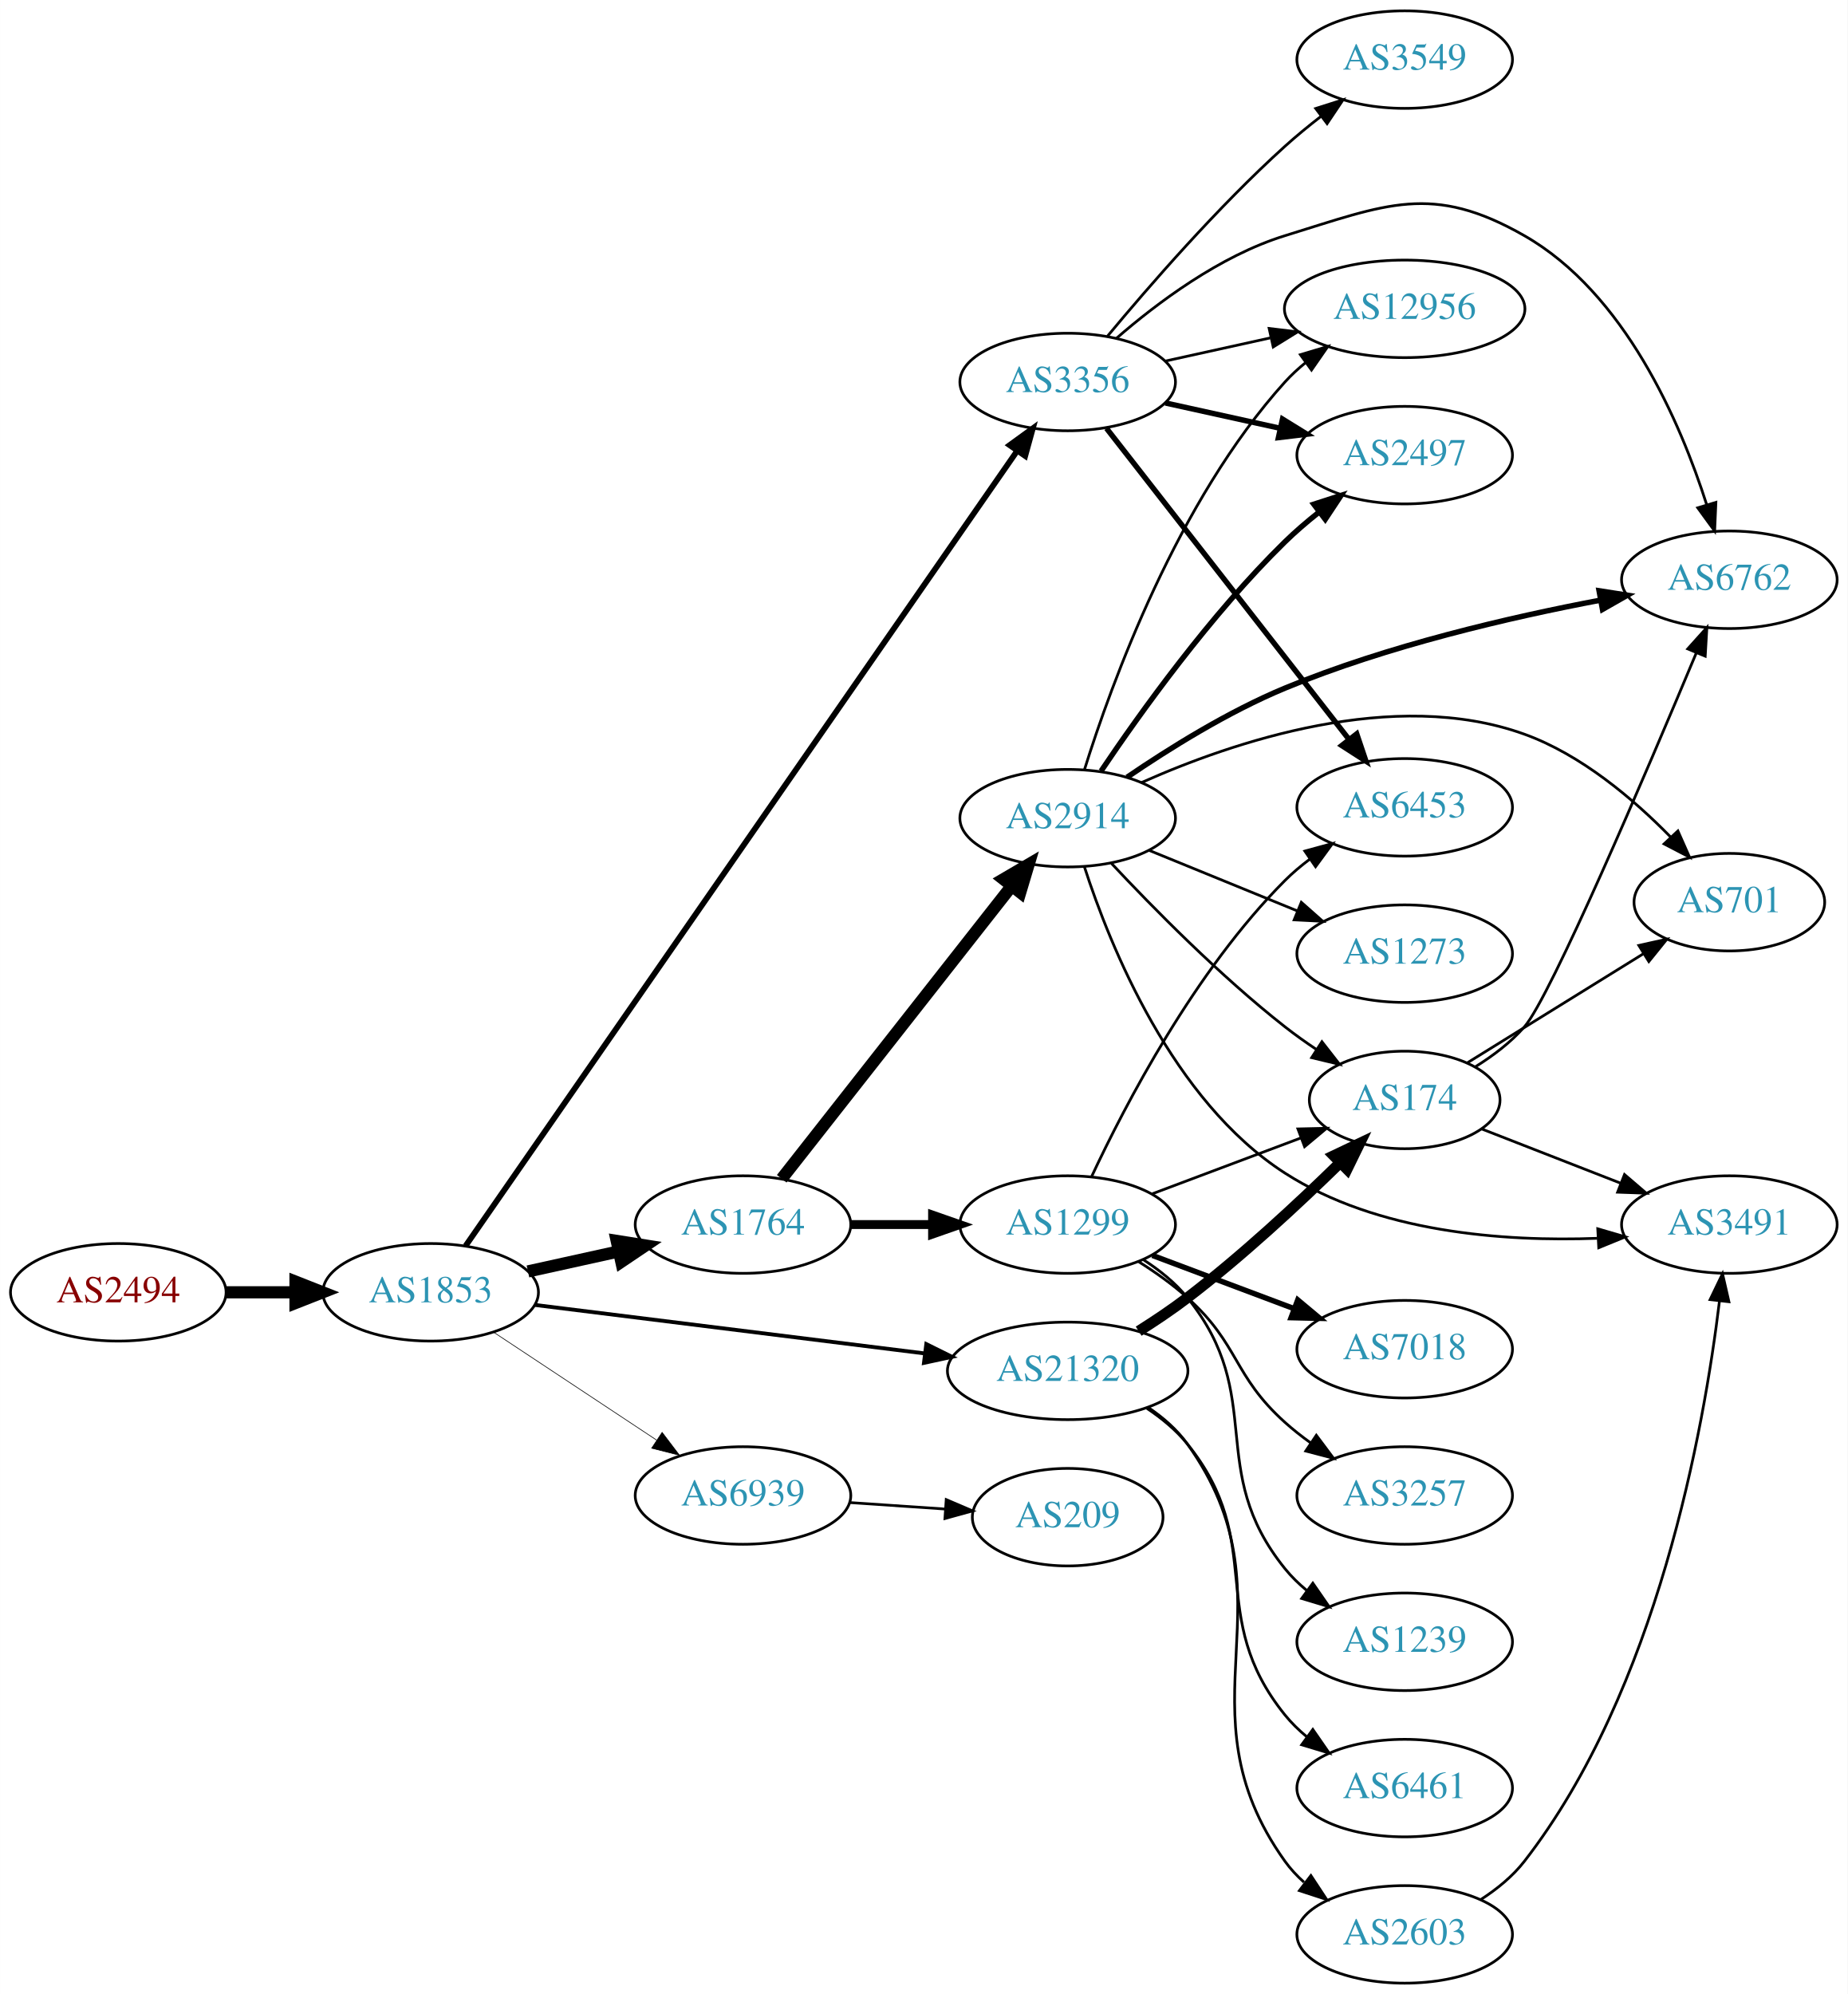
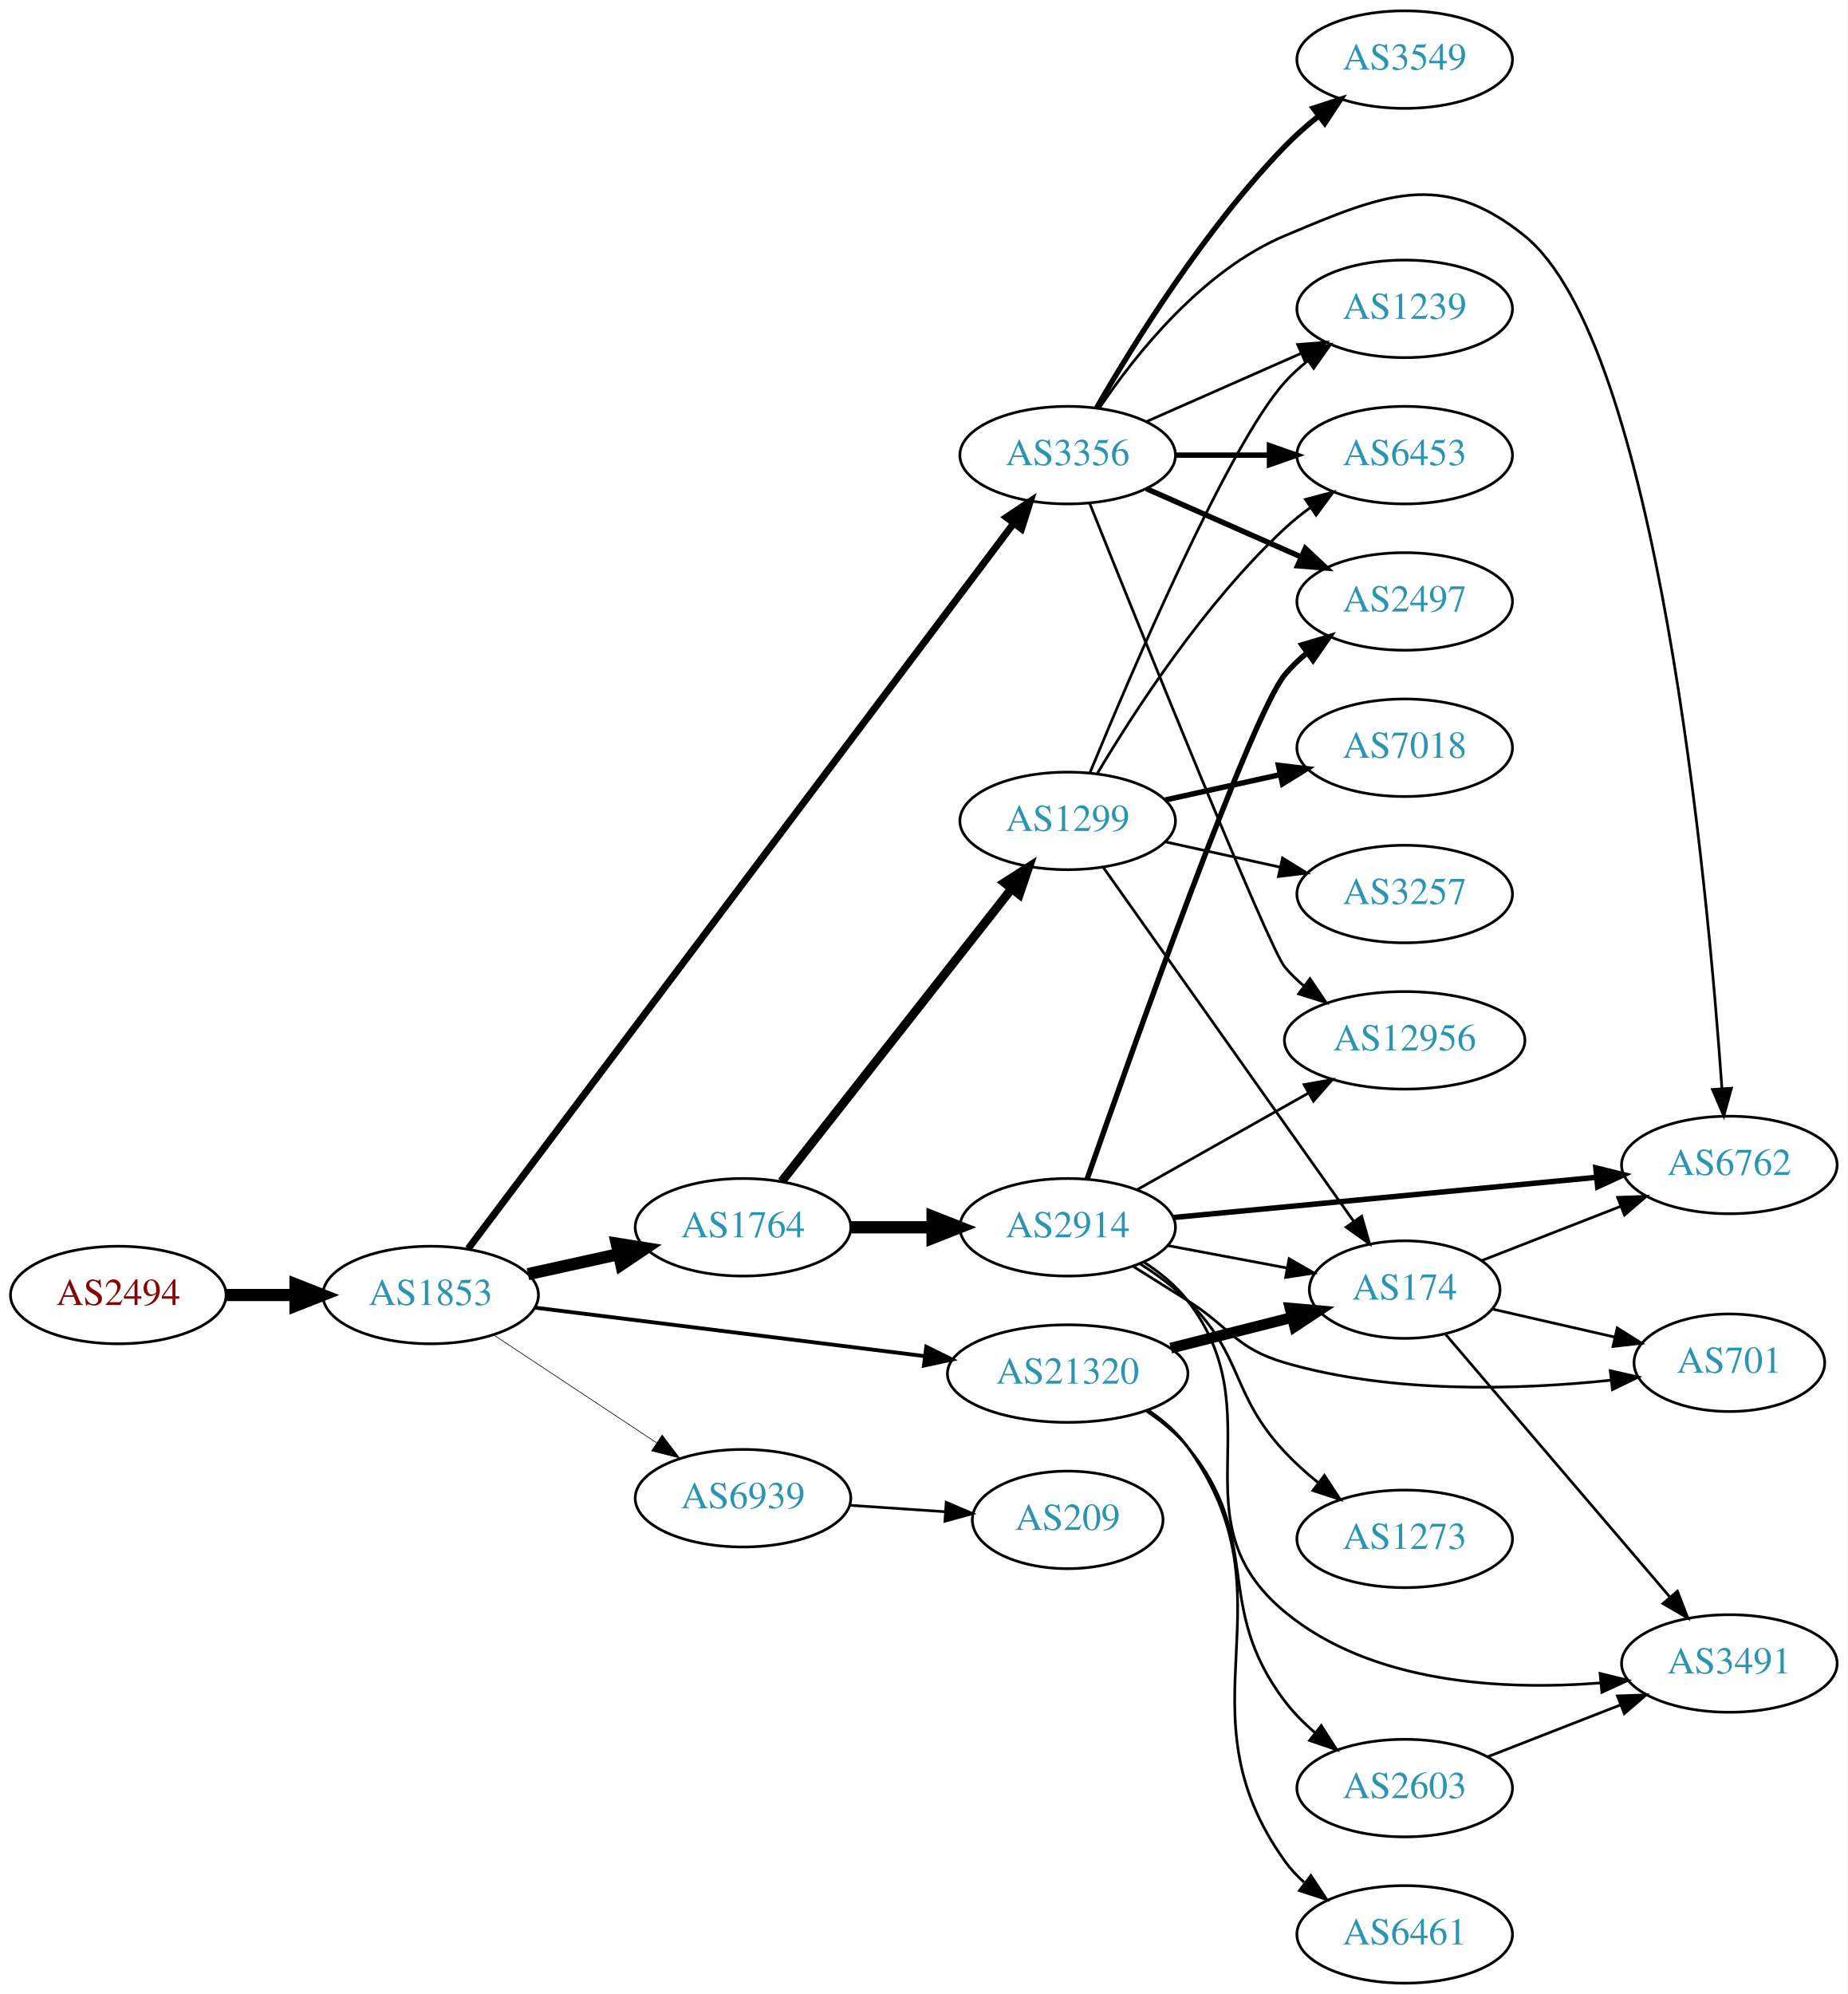
<svg xmlns="http://www.w3.org/2000/svg" xmlns:xlink="http://www.w3.org/1999/xlink" width="682pt" height="736pt" viewBox="0.00 0.00 681.96 736.00">
  <g id="graph0" class="graph" transform="scale(1 1) rotate(0) translate(4 732)">
    <polygon fill="white" stroke="none" points="-4,4 -4,-732 677.956,-732 677.956,4 -4,4" />
    <g id="node1" class="node">
      <g id="a_node1">
        <a xlink:href="/asn/2494" xlink:title="AS2494 ~ MUWNET Autonomous System [AT]">
-           <ellipse fill="#ffffff" stroke="black" cx="39.647" cy="-255" rx="39.794" ry="18" />
-           <text text-anchor="middle" x="39.647" y="-251.3" font-family="Times,serif" font-size="14.00" fill="#880000">AS2494</text>
+           <ellipse fill="#ffffff" stroke="black" cx="39.647" cy="-254" rx="39.794" ry="18" />
+           <text text-anchor="middle" x="39.647" y="-250.3" font-family="Times,serif" font-size="14.00" fill="#880000">AS2494</text>
        </a>
      </g>
    </g>
    <g id="node2" class="node">
      <g id="a_node2">
        <a xlink:href="/asn/1853" xlink:title="AS1853 ~ ACOnet Backbone [AT]">
-           <ellipse fill="#ffffff" stroke="black" cx="154.939" cy="-255" rx="39.794" ry="18" />
-           <text text-anchor="middle" x="154.939" y="-251.3" font-family="Times,serif" font-size="14.00" fill="#2c94b3">AS1853</text>
+           <ellipse fill="#ffffff" stroke="black" cx="154.939" cy="-254" rx="39.794" ry="18" />
+           <text text-anchor="middle" x="154.939" y="-250.3" font-family="Times,serif" font-size="14.00" fill="#2c94b3">AS1853</text>
        </a>
      </g>
    </g>
    <g id="edge1" class="edge">
-       <path fill="none" stroke="black" stroke-width="4.5" d="M79.319,-255C87.522,-255 96.286,-255 104.818,-255" />
-       <polygon fill="black" stroke="black" stroke-width="4.5" points="105.057,-258.938 115.057,-255 105.057,-251.063 105.057,-258.938" />
+       <path fill="none" stroke="black" stroke-width="4.5" d="M79.319,-254C87.522,-254 96.286,-254 104.818,-254" />
+       <polygon fill="black" stroke="black" stroke-width="4.5" points="105.057,-257.938 115.057,-254 105.057,-250.063 105.057,-257.938" />
    </g>
    <g id="node3" class="node">
      <g id="a_node3">
        <a xlink:href="/asn/1764" xlink:title="AS1764 ~ NEXTLAYER-AS [AT]">
-           <ellipse fill="#ffffff" stroke="black" cx="270.232" cy="-280" rx="39.794" ry="18" />
-           <text text-anchor="middle" x="270.232" y="-276.3" font-family="Times,serif" font-size="14.00" fill="#2c94b3">AS1764</text>
+           <ellipse fill="#ffffff" stroke="black" cx="270.232" cy="-279" rx="39.794" ry="18" />
+           <text text-anchor="middle" x="270.232" y="-275.3" font-family="Times,serif" font-size="14.00" fill="#2c94b3">AS1764</text>
        </a>
      </g>
    </g>
    <g id="edge2" class="edge">
-       <path fill="none" stroke="black" stroke-width="4.5" d="M190.856,-262.705C201.408,-265.033 213.147,-267.624 224.26,-270.076" />
-       <polygon fill="black" stroke="black" stroke-width="4.5" points="223.623,-273.968 234.237,-272.278 225.32,-266.278 223.623,-273.968" />
+       <path fill="none" stroke="black" stroke-width="4.5" d="M190.856,-261.705C201.408,-264.033 213.147,-266.624 224.26,-269.076" />
+       <polygon fill="black" stroke="black" stroke-width="4.5" points="223.623,-272.968 234.237,-271.278 225.32,-265.278 223.623,-272.968" />
    </g>
    <g id="node4" class="node">
      <g id="a_node4">
        <a xlink:href="/asn/3356" xlink:title="AS3356 ~ Level 3 Parent, LLC [US]">
-           <ellipse fill="#ffffff" stroke="black" cx="390.075" cy="-591" rx="39.794" ry="18" />
-           <text text-anchor="middle" x="390.075" y="-587.3" font-family="Times,serif" font-size="14.00" fill="#2c94b3">AS3356</text>
+           <ellipse fill="#ffffff" stroke="black" cx="390.075" cy="-564" rx="39.794" ry="18" />
+           <text text-anchor="middle" x="390.075" y="-560.3" font-family="Times,serif" font-size="14.00" fill="#2c94b3">AS3356</text>
        </a>
      </g>
    </g>
    <g id="edge3" class="edge">
-       <path fill="none" stroke="black" stroke-width="2.132" d="M167.821,-272.124C206.017,-327.173 325.811,-499.822 371.307,-565.392" />
-       <polygon fill="black" stroke="black" stroke-width="2.132" points="368.641,-567.69 377.217,-573.91 374.392,-563.699 368.641,-567.69" />
+       <path fill="none" stroke="black" stroke-width="2.605" d="M168.806,-271.109C207.656,-322.767 323.92,-477.364 369.98,-538.609" />
+       <polygon fill="black" stroke="black" stroke-width="2.605" points="367.441,-541.056 376.248,-546.944 373.035,-536.849 367.441,-541.056" />
    </g>
    <g id="node5" class="node">
      <g id="a_node5">
        <a xlink:href="/asn/21320" xlink:title="AS21320 ~ GEANT Vereniging [EU]">
-           <ellipse fill="#ffffff" stroke="black" cx="390.075" cy="-226" rx="44.393" ry="18" />
-           <text text-anchor="middle" x="390.075" y="-222.3" font-family="Times,serif" font-size="14.00" fill="#2c94b3">AS21320</text>
+           <ellipse fill="#ffffff" stroke="black" cx="390.075" cy="-225" rx="44.393" ry="18" />
+           <text text-anchor="middle" x="390.075" y="-221.3" font-family="Times,serif" font-size="14.00" fill="#2c94b3">AS21320</text>
        </a>
      </g>
    </g>
    <g id="edge4" class="edge">
-       <path fill="none" stroke="black" stroke-width="1.421" d="M193.397,-250.341C232.363,-245.494 293.659,-237.869 337.257,-232.446" />
-       <polygon fill="black" stroke="black" stroke-width="1.421" points="337.889,-235.894 347.38,-231.186 337.025,-228.948 337.889,-235.894" />
+       <path fill="none" stroke="black" stroke-width="1.421" d="M193.397,-249.341C232.363,-244.494 293.659,-236.869 337.257,-231.446" />
+       <polygon fill="black" stroke="black" stroke-width="1.421" points="337.889,-234.894 347.38,-230.186 337.025,-227.948 337.889,-234.894" />
    </g>
    <g id="node6" class="node">
      <g id="a_node6">
        <a xlink:href="/asn/6939" xlink:title="AS6939 ~ Hurricane Electric LLC [US]">
-           <ellipse fill="#ffffff" stroke="black" cx="270.232" cy="-180" rx="39.794" ry="18" />
-           <text text-anchor="middle" x="270.232" y="-176.3" font-family="Times,serif" font-size="14.00" fill="#2c94b3">AS6939</text>
+           <ellipse fill="#ffffff" stroke="black" cx="270.232" cy="-179" rx="39.794" ry="18" />
+           <text text-anchor="middle" x="270.232" y="-175.3" font-family="Times,serif" font-size="14.00" fill="#2c94b3">AS6939</text>
        </a>
      </g>
    </g>
    <g id="edge5" class="edge">
-       <path fill="none" stroke="black" stroke-width="0.237" d="M178.052,-240.361C195.252,-228.975 219.32,-213.042 238.41,-200.405" />
-       <polygon fill="black" stroke="black" stroke-width="0.237" points="240.382,-203.297 246.788,-194.858 236.518,-197.46 240.382,-203.297" />
+       <path fill="none" stroke="black" stroke-width="0.237" d="M178.052,-239.361C195.252,-227.975 219.32,-212.042 238.41,-199.405" />
+       <polygon fill="black" stroke="black" stroke-width="0.237" points="240.382,-202.297 246.788,-193.858 236.518,-196.46 240.382,-202.297" />
    </g>
    <g id="node7" class="node">
      <g id="a_node7">
-         <a xlink:href="/asn/1299" xlink:title="AS1299 ~ Telia Carrier [EU]">
-           <ellipse fill="#ffffff" stroke="black" cx="390.075" cy="-280" rx="39.794" ry="18" />
-           <text text-anchor="middle" x="390.075" y="-276.3" font-family="Times,serif" font-size="14.00" fill="#2c94b3">AS1299</text>
+         <a xlink:href="/asn/2914" xlink:title="AS2914 ~ NTT America, Inc. [US]">
+           <ellipse fill="#ffffff" stroke="black" cx="390.075" cy="-279" rx="39.794" ry="18" />
+           <text text-anchor="middle" x="390.075" y="-275.3" font-family="Times,serif" font-size="14.00" fill="#2c94b3">AS2914</text>
        </a>
      </g>
    </g>
    <g id="edge6" class="edge">
-       <path fill="none" stroke="black" stroke-width="3.273" d="M310.145,-280C319.698,-280 330.048,-280 340.011,-280" />
-       <polygon fill="black" stroke="black" stroke-width="3.273" points="340.203,-283.5 350.203,-280 340.203,-276.5 340.203,-283.5" />
+       <path fill="none" stroke="black" stroke-width="4.5" d="M310.145,-279C319.698,-279 330.048,-279 340.011,-279" />
+       <polygon fill="black" stroke="black" stroke-width="4.5" points="340.203,-282.938 350.203,-279 340.203,-275.063 340.203,-282.938" />
    </g>
    <g id="node8" class="node">
      <g id="a_node8">
-         <a xlink:href="/asn/2914" xlink:title="AS2914 ~ NTT America, Inc. [US]">
-           <ellipse fill="#ffffff" stroke="black" cx="390.075" cy="-430" rx="39.794" ry="18" />
-           <text text-anchor="middle" x="390.075" y="-426.3" font-family="Times,serif" font-size="14.00" fill="#2c94b3">AS2914</text>
+         <a xlink:href="/asn/1299" xlink:title="AS1299 ~ Telia Carrier [EU]">
+           <ellipse fill="#ffffff" stroke="black" cx="390.075" cy="-429" rx="39.794" ry="18" />
+           <text text-anchor="middle" x="390.075" y="-425.3" font-family="Times,serif" font-size="14.00" fill="#2c94b3">AS1299</text>
        </a>
      </g>
    </g>
    <g id="edge7" class="edge">
-       <path fill="none" stroke="black" stroke-width="4.5" d="M284.521,-296.915C305.209,-323.248 345.234,-374.196 369.314,-404.847" />
-       <polygon fill="black" stroke="black" stroke-width="4.5" points="366.38,-407.485 375.654,-412.916 372.572,-402.62 366.38,-407.485" />
-     </g>
-     <g id="node13" class="node">
-       <g id="a_node13">
-         <a xlink:href="/asn/6453" xlink:title="AS6453 ~ TATA COMMUNICATIONS (AMERICA) INC [US]">
-           <ellipse fill="#ffffff" stroke="black" cx="514.467" cy="-434" rx="39.794" ry="18" />
-           <text text-anchor="middle" x="514.467" y="-430.3" font-family="Times,serif" font-size="14.00" fill="#2c94b3">AS6453</text>
-         </a>
-       </g>
-     </g>
-     <g id="edge21" class="edge">
-       <path fill="none" stroke="black" stroke-width="2" d="M404.406,-573.899C426.018,-546.176 468.805,-491.291 493.882,-459.123" />
-       <polygon fill="black" stroke="black" stroke-width="2" points="496.765,-461.118 500.152,-451.08 491.244,-456.814 496.765,-461.118" />
-     </g>
-     <g id="node15" class="node">
-       <g id="a_node15">
-         <a xlink:href="/asn/2497" xlink:title="AS2497 ~ Internet Initiative Japan Inc. [JP]">
-           <ellipse fill="#ffffff" stroke="black" cx="514.467" cy="-564" rx="39.794" ry="18" />
-           <text text-anchor="middle" x="514.467" y="-560.3" font-family="Times,serif" font-size="14.00" fill="#2c94b3">AS2497</text>
-         </a>
-       </g>
-     </g>
-     <g id="edge24" class="edge">
-       <path fill="none" stroke="black" stroke-width="2" d="M426.148,-583.263C439.335,-580.354 454.515,-577.005 468.48,-573.924" />
-       <polygon fill="black" stroke="black" stroke-width="2" points="469.378,-577.31 478.389,-571.738 467.87,-570.475 469.378,-577.31" />
-     </g>
-     <g id="node17" class="node">
-       <g id="a_node17">
-         <a xlink:href="/asn/6762" xlink:title="AS6762 ~ TELECOM ITALIA SPARKLE S.p.A. [IT]">
-           <ellipse fill="#ffffff" stroke="black" cx="634.31" cy="-518" rx="39.794" ry="18" />
-           <text text-anchor="middle" x="634.31" y="-514.3" font-family="Times,serif" font-size="14.00" fill="#2c94b3">AS6762</text>
-         </a>
-       </g>
-     </g>
-     <g id="edge23" class="edge">
-       <path fill="none" stroke="black" d="M407.997,-607.063C423.02,-620.136 446.259,-637.593 470.271,-645 507.811,-656.58 524.565,-664.51 558.663,-645 595.759,-623.775 616.232,-576.144 625.977,-545.626" />
-       <polygon fill="black" stroke="black" points="629.345,-546.579 628.88,-535.995 622.643,-544.56 629.345,-546.579" />
-     </g>
-     <g id="node18" class="node">
-       <g id="a_node18">
-         <a xlink:href="/asn/12956" xlink:title="AS12956 ~ TELXIUS [ES]">
-           <ellipse fill="#ffffff" stroke="black" cx="514.467" cy="-618" rx="44.393" ry="18" />
-           <text text-anchor="middle" x="514.467" y="-614.3" font-family="Times,serif" font-size="14.00" fill="#2c94b3">AS12956</text>
-         </a>
-       </g>
-     </g>
-     <g id="edge20" class="edge">
-       <path fill="none" stroke="black" d="M426.148,-598.737C438.187,-601.393 451.887,-604.415 464.808,-607.266" />
-       <polygon fill="black" stroke="black" points="464.437,-610.768 474.957,-609.505 465.945,-603.932 464.437,-610.768" />
-     </g>
-     <g id="node20" class="node">
-       <g id="a_node20">
+       <path fill="none" stroke="black" stroke-width="3.273" d="M284.521,-295.915C305.209,-322.248 345.234,-373.196 369.314,-403.847" />
+       <polygon fill="black" stroke="black" stroke-width="3.273" points="366.724,-406.215 375.654,-411.916 372.228,-401.891 366.724,-406.215" />
+     </g>
+     <g id="node9" class="node">
+       <g id="a_node9">
        <a xlink:href="/asn/3549" xlink:title="AS3549 ~ Level 3 Parent, LLC [US]">
          <ellipse fill="#ffffff" stroke="black" cx="514.467" cy="-710" rx="39.794" ry="18" />
          <text text-anchor="middle" x="514.467" y="-706.3" font-family="Times,serif" font-size="14.00" fill="#2c94b3">AS3549</text>
        </a>
      </g>
    </g>
+     <g id="edge8" class="edge">
+       <path fill="none" stroke="black" stroke-width="2" d="M400.791,-581.521C414.381,-605.09 440.74,-647.556 470.271,-678 473.993,-681.837 478.212,-685.559 482.52,-689.026" />
+       <polygon fill="black" stroke="black" stroke-width="2" points="480.729,-692.062 490.804,-695.34 484.973,-686.495 480.729,-692.062" />
+     </g>
+     <g id="node10" class="node">
+       <g id="a_node10">
+         <a xlink:href="/asn/12956" xlink:title="AS12956 ~ TELXIUS [ES]">
+           <ellipse fill="#ffffff" stroke="black" cx="514.467" cy="-348" rx="44.393" ry="18" />
+           <text text-anchor="middle" x="514.467" y="-344.3" font-family="Times,serif" font-size="14.00" fill="#2c94b3">AS12956</text>
+         </a>
+       </g>
+     </g>
+     <g id="edge9" class="edge">
+       <path fill="none" stroke="black" d="M398.146,-546.319C416.441,-500.682 464.324,-381.997 470.271,-375 472.39,-372.507 474.799,-370.17 477.37,-367.997" />
+       <polygon fill="black" stroke="black" points="479.518,-370.761 485.439,-361.975 475.331,-365.151 479.518,-370.761" />
+     </g>
+     <g id="node11" class="node">
+       <g id="a_node11">
+         <a xlink:href="/asn/6453" xlink:title="AS6453 ~ TATA COMMUNICATIONS (AMERICA) INC [US]">
+           <ellipse fill="#ffffff" stroke="black" cx="514.467" cy="-564" rx="39.794" ry="18" />
+           <text text-anchor="middle" x="514.467" y="-560.3" font-family="Times,serif" font-size="14.00" fill="#2c94b3">AS6453</text>
+         </a>
+       </g>
+     </g>
+     <g id="edge10" class="edge">
+       <path fill="none" stroke="black" stroke-width="2" d="M429.801,-564C440.739,-564 452.79,-564 464.256,-564" />
+       <polygon fill="black" stroke="black" stroke-width="2" points="464.573,-567.5 474.573,-564 464.573,-560.5 464.573,-567.5" />
+     </g>
+     <g id="node12" class="node">
+       <g id="a_node12">
+         <a xlink:href="/asn/6762" xlink:title="AS6762 ~ TELECOM ITALIA SPARKLE S.p.A. [IT]">
+           <ellipse fill="#ffffff" stroke="black" cx="634.31" cy="-302" rx="39.794" ry="18" />
+           <text text-anchor="middle" x="634.31" y="-298.3" font-family="Times,serif" font-size="14.00" fill="#2c94b3">AS6762</text>
+         </a>
+       </g>
+     </g>
+     <g id="edge11" class="edge">
+       <path fill="none" stroke="black" d="M401.683,-581.24C414.934,-600.937 439.636,-632.108 470.271,-645 506.481,-660.238 528.073,-669.649 558.663,-645 607.85,-605.366 626.325,-405 631.574,-330.208" />
+       <polygon fill="black" stroke="black" points="635.073,-330.331 632.254,-320.118 628.089,-329.86 635.073,-330.331" />
+     </g>
+     <g id="node13" class="node">
+       <g id="a_node13">
+         <a xlink:href="/asn/1239" xlink:title="AS1239 ~ Sprint [US]">
+           <ellipse fill="#ffffff" stroke="black" cx="514.467" cy="-618" rx="39.794" ry="18" />
+           <text text-anchor="middle" x="514.467" y="-614.3" font-family="Times,serif" font-size="14.00" fill="#2c94b3">AS1239</text>
+         </a>
+       </g>
+     </g>
+     <g id="edge12" class="edge">
+       <path fill="none" stroke="black" d="M419.154,-576.389C436.102,-583.866 457.899,-593.483 476.269,-601.588" />
+       <polygon fill="black" stroke="black" points="474.957,-604.834 485.519,-605.669 477.782,-598.43 474.957,-604.834" />
+     </g>
+     <g id="node14" class="node">
+       <g id="a_node14">
+         <a xlink:href="/asn/2497" xlink:title="AS2497 ~ Internet Initiative Japan Inc. [JP]">
+           <ellipse fill="#ffffff" stroke="black" cx="514.467" cy="-510" rx="39.794" ry="18" />
+           <text text-anchor="middle" x="514.467" y="-506.3" font-family="Times,serif" font-size="14.00" fill="#2c94b3">AS2497</text>
+         </a>
+       </g>
+     </g>
+     <g id="edge13" class="edge">
+       <path fill="none" stroke="black" stroke-width="2" d="M419.154,-551.611C436.102,-544.134 457.899,-534.517 476.269,-526.412" />
+       <polygon fill="black" stroke="black" stroke-width="2" points="477.782,-529.57 485.519,-522.331 474.957,-523.166 477.782,-529.57" />
+     </g>
+     <g id="node17" class="node">
+       <g id="a_node17">
+         <a xlink:href="/asn/174" xlink:title="AS174 ~ Cogent Communications [US]">
+           <ellipse fill="#ffffff" stroke="black" cx="514.467" cy="-256" rx="35.194" ry="18" />
+           <text text-anchor="middle" x="514.467" y="-252.3" font-family="Times,serif" font-size="14.00" fill="#2c94b3">AS174</text>
+         </a>
+       </g>
+     </g>
+     <g id="edge23" class="edge">
+       <path fill="none" stroke="black" stroke-width="4" d="M428.129,-234.385C442.306,-237.976 458.542,-242.088 473.02,-245.755" />
+       <polygon fill="black" stroke="black" stroke-width="4" points="472.162,-249.149 482.716,-248.211 473.881,-242.363 472.162,-249.149" />
+     </g>
+     <g id="node19" class="node">
+       <g id="a_node19">
+         <a xlink:href="/asn/6461" xlink:title="AS6461 ~ Zayo Bandwidth [US]">
+           <ellipse fill="#ffffff" stroke="black" cx="514.467" cy="-18" rx="39.794" ry="18" />
+           <text text-anchor="middle" x="514.467" y="-14.3" font-family="Times,serif" font-size="14.00" fill="#2c94b3">AS6461</text>
+         </a>
+       </g>
+     </g>
+     <g id="edge21" class="edge">
+       <path fill="none" stroke="black" d="M419.751,-211.531C425.243,-207.821 430.46,-203.32 434.271,-198 474.953,-141.211 429.589,-101.789 470.271,-45 472.28,-42.196 474.679,-39.62 477.303,-37.267" />
+       <polygon fill="black" stroke="black" points="479.856,-39.722 485.684,-30.875 475.61,-34.156 479.856,-39.722" />
+     </g>
+     <g id="node20" class="node">
+       <g id="a_node20">
+         <a xlink:href="/asn/2603" xlink:title="AS2603 ~ NORDUnet [NO]">
+           <ellipse fill="#ffffff" stroke="black" cx="514.467" cy="-72" rx="39.794" ry="18" />
+           <text text-anchor="middle" x="514.467" y="-68.3" font-family="Times,serif" font-size="14.00" fill="#2c94b3">AS2603</text>
+         </a>
+       </g>
+     </g>
    <g id="edge22" class="edge">
-       <path fill="none" stroke="black" d="M404.78,-607.93C419.908,-626.151 445.421,-655.538 470.271,-678 474.425,-681.755 479.005,-685.508 483.583,-689.053" />
-       <polygon fill="black" stroke="black" points="481.629,-691.962 491.728,-695.166 485.831,-686.364 481.629,-691.962" />
-     </g>
-     <g id="node9" class="node">
-       <g id="a_node9">
-         <a xlink:href="/asn/174" xlink:title="AS174 ~ Cogent Communications [US]">
-           <ellipse fill="#ffffff" stroke="black" cx="514.467" cy="-326" rx="35.194" ry="18" />
-           <text text-anchor="middle" x="514.467" y="-322.3" font-family="Times,serif" font-size="14.00" fill="#2c94b3">AS174</text>
-         </a>
-       </g>
-     </g>
-     <g id="edge27" class="edge">
-       <path fill="none" stroke="black" stroke-width="4" d="M416.276,-240.653C422.318,-244.463 428.646,-248.709 434.271,-253 454.274,-268.26 475.127,-287.644 490.412,-302.602" />
-       <polygon fill="black" stroke="black" stroke-width="4" points="488.293,-305.429 497.863,-309.975 493.216,-300.453 488.293,-305.429" />
-     </g>
-     <g id="node21" class="node">
-       <g id="a_node21">
-         <a xlink:href="/asn/6461" xlink:title="AS6461 ~ Zayo Bandwidth [US]">
-           <ellipse fill="#ffffff" stroke="black" cx="514.467" cy="-72" rx="39.794" ry="18" />
-           <text text-anchor="middle" x="514.467" y="-68.3" font-family="Times,serif" font-size="14.00" fill="#2c94b3">AS6461</text>
-         </a>
-       </g>
-     </g>
-     <g id="edge25" class="edge">
-       <path fill="none" stroke="black" d="M419.299,-212.187C424.819,-208.498 430.162,-204.093 434.271,-199 463.931,-162.236 440.611,-135.764 470.271,-99 472.631,-96.075 475.398,-93.377 478.372,-90.911" />
-       <polygon fill="black" stroke="black" points="480.563,-93.644 486.589,-84.93 476.444,-87.985 480.563,-93.644" />
-     </g>
-     <g id="node22" class="node">
-       <g id="a_node22">
-         <a xlink:href="/asn/2603" xlink:title="AS2603 ~ NORDUnet [NO]">
-           <ellipse fill="#ffffff" stroke="black" cx="514.467" cy="-18" rx="39.794" ry="18" />
-           <text text-anchor="middle" x="514.467" y="-14.3" font-family="Times,serif" font-size="14.00" fill="#2c94b3">AS2603</text>
-         </a>
-       </g>
-     </g>
-     <g id="edge26" class="edge">
-       <path fill="none" stroke="black" d="M419.757,-212.535C425.248,-208.825 430.464,-204.323 434.271,-199 475.163,-141.829 429.379,-102.171 470.271,-45 472.278,-42.195 474.675,-39.617 477.298,-37.264" />
-       <polygon fill="black" stroke="black" points="479.851,-39.719 485.678,-30.87 475.605,-34.154 479.851,-39.719" />
+       <path fill="none" stroke="black" d="M419.221,-211.124C424.746,-207.439 430.111,-203.052 434.271,-198 462.712,-163.467 443.216,-139.628 470.271,-104 473.435,-99.833 477.285,-95.956 481.369,-92.443" />
+       <polygon fill="black" stroke="black" points="483.681,-95.078 489.391,-86.153 479.362,-89.569 483.681,-95.078" />
    </g>
    <g id="node23" class="node">
      <g id="a_node23">
        <a xlink:href="/asn/209" xlink:title="AS209 ~ CenturyLink Communications, LLC [US]">
-           <ellipse fill="#ffffff" stroke="black" cx="390.075" cy="-172" rx="35.194" ry="18" />
-           <text text-anchor="middle" x="390.075" y="-168.3" font-family="Times,serif" font-size="14.00" fill="#2c94b3">AS209</text>
-         </a>
-       </g>
-     </g>
-     <g id="edge32" class="edge">
-       <path fill="none" stroke="black" d="M309.493,-177.403C320.824,-176.633 333.323,-175.785 344.991,-174.993" />
-       <polygon fill="black" stroke="black" points="345.241,-178.484 354.981,-174.315 344.767,-171.5 345.241,-178.484" />
-     </g>
-     <g id="edge8" class="edge">
-       <path fill="none" stroke="black" d="M421.329,-291.371C437.934,-297.611 458.662,-305.402 476.251,-312.013" />
-       <polygon fill="black" stroke="black" points="475.062,-315.305 485.654,-315.547 477.524,-308.752 475.062,-315.305" />
-     </g>
-     <g id="node10" class="node">
-       <g id="a_node10">
-         <a xlink:href="/asn/1239" xlink:title="AS1239 ~ Sprint [US]">
-           <ellipse fill="#ffffff" stroke="black" cx="514.467" cy="-126" rx="39.794" ry="18" />
-           <text text-anchor="middle" x="514.467" y="-122.3" font-family="Times,serif" font-size="14.00" fill="#2c94b3">AS1239</text>
-         </a>
-       </g>
-     </g>
-     <g id="edge9" class="edge">
-       <path fill="none" stroke="black" d="M417.953,-267.07C423.944,-263.208 429.829,-258.506 434.271,-253 463.931,-216.236 440.611,-189.764 470.271,-153 472.631,-150.075 475.398,-147.377 478.372,-144.911" />
-       <polygon fill="black" stroke="black" points="480.563,-147.644 486.589,-138.93 476.444,-141.985 480.563,-147.644" />
-     </g>
-     <g id="node11" class="node">
-       <g id="a_node11">
-         <a xlink:href="/asn/3257" xlink:title="AS3257 ~ GTT [DE]">
-           <ellipse fill="#ffffff" stroke="black" cx="514.467" cy="-180" rx="39.794" ry="18" />
-           <text text-anchor="middle" x="514.467" y="-176.3" font-family="Times,serif" font-size="14.00" fill="#2c94b3">AS3257</text>
-         </a>
-       </g>
-     </g>
-     <g id="edge10" class="edge">
-       <path fill="none" stroke="black" d="M416.343,-266.259C422.511,-262.364 428.88,-257.851 434.271,-253 453.57,-235.635 450.972,-224.365 470.271,-207 473.219,-204.347 476.46,-201.795 479.8,-199.391" />
-       <polygon fill="black" stroke="black" points="481.855,-202.227 488.199,-193.741 477.948,-196.418 481.855,-202.227" />
-     </g>
-     <g id="node12" class="node">
-       <g id="a_node12">
-         <a xlink:href="/asn/7018" xlink:title="AS7018 ~ AT&amp;T Services, Inc. [US]">
-           <ellipse fill="#ffffff" stroke="black" cx="514.467" cy="-234" rx="39.794" ry="18" />
-           <text text-anchor="middle" x="514.467" y="-230.3" font-family="Times,serif" font-size="14.00" fill="#2c94b3">AS7018</text>
-         </a>
-       </g>
-     </g>
-     <g id="edge11" class="edge">
-       <path fill="none" stroke="black" stroke-width="2" d="M421.329,-268.629C437.07,-262.713 456.517,-255.404 473.482,-249.028" />
-       <polygon fill="black" stroke="black" stroke-width="2" points="475.007,-252.194 483.137,-245.399 472.545,-245.641 475.007,-252.194" />
-     </g>
-     <g id="edge12" class="edge">
-       <path fill="none" stroke="black" d="M398.926,-297.747C411.206,-324.017 437.032,-373.726 470.271,-407 473.074,-409.806 476.22,-412.457 479.504,-414.922" />
-       <polygon fill="black" stroke="black" points="477.607,-417.865 487.831,-420.647 481.573,-412.097 477.607,-417.865" />
-     </g>
-     <g id="edge16" class="edge">
-       <path fill="none" stroke="black" d="M406.235,-413.316C421.538,-396.961 446.277,-371.815 470.271,-353 473.892,-350.161 477.826,-347.36 481.795,-344.7" />
-       <polygon fill="black" stroke="black" points="483.92,-347.495 490.435,-339.14 480.131,-341.608 483.92,-347.495" />
-     </g>
-     <g id="node14" class="node">
-       <g id="a_node14">
+           <ellipse fill="#ffffff" stroke="black" cx="390.075" cy="-171" rx="35.194" ry="18" />
+           <text text-anchor="middle" x="390.075" y="-167.3" font-family="Times,serif" font-size="14.00" fill="#2c94b3">AS209</text>
+         </a>
+       </g>
+     </g>
+     <g id="edge33" class="edge">
+       <path fill="none" stroke="black" d="M309.493,-176.403C320.824,-175.633 333.323,-174.785 344.991,-173.993" />
+       <polygon fill="black" stroke="black" points="345.241,-177.484 354.981,-173.315 344.767,-170.5 345.241,-177.484" />
+     </g>
+     <g id="edge20" class="edge">
+       <path fill="none" stroke="black" d="M415.549,-292.797C433.697,-303.029 458.683,-317.115 478.873,-328.497" />
+       <polygon fill="black" stroke="black" points="477.34,-331.651 487.77,-333.513 480.778,-325.553 477.34,-331.651" />
+     </g>
+     <g id="edge18" class="edge">
+       <path fill="none" stroke="black" stroke-width="2" d="M428.924,-282.594C471.108,-286.599 539.413,-293.085 585.317,-297.443" />
+       <polygon fill="black" stroke="black" stroke-width="2" points="585.041,-300.933 595.327,-298.394 585.703,-293.964 585.041,-300.933" />
+     </g>
+     <g id="edge17" class="edge">
+       <path fill="none" stroke="black" stroke-width="2" d="M397.291,-296.895C413.693,-343.821 457.738,-467.852 470.271,-483 472.667,-485.896 475.458,-488.574 478.447,-491.028" />
+       <polygon fill="black" stroke="black" stroke-width="2" points="476.532,-493.963 486.685,-496.992 480.637,-488.293 476.532,-493.963" />
+     </g>
+     <g id="node15" class="node">
+       <g id="a_node15">
        <a xlink:href="/asn/701" xlink:title="AS701 ~ UUNET [US]">
-           <ellipse fill="#ffffff" stroke="black" cx="634.31" cy="-399" rx="35.194" ry="18" />
-           <text text-anchor="middle" x="634.31" y="-395.3" font-family="Times,serif" font-size="14.00" fill="#2c94b3">AS701</text>
-         </a>
-       </g>
-     </g>
-     <g id="edge13" class="edge">
-       <path fill="none" stroke="black" d="M417.319,-443.146C450.91,-458.117 510.518,-478.387 558.663,-461 579.653,-453.42 598.908,-437.083 612.603,-423.082" />
-       <polygon fill="black" stroke="black" points="615.321,-425.3 619.615,-415.615 610.218,-420.509 615.321,-425.3" />
+           <ellipse fill="#ffffff" stroke="black" cx="634.31" cy="-229" rx="35.194" ry="18" />
+           <text text-anchor="middle" x="634.31" y="-225.3" font-family="Times,serif" font-size="14.00" fill="#2c94b3">AS701</text>
+         </a>
+       </g>
    </g>
    <g id="edge14" class="edge">
-       <path fill="none" stroke="black" stroke-width="2" d="M402.403,-447.404C416.731,-468.692 442.858,-505.2 470.271,-532 474.094,-535.737 478.368,-539.404 482.701,-542.845" />
-       <polygon fill="black" stroke="black" stroke-width="2" points="480.92,-545.887 491.002,-549.143 485.151,-540.31 480.92,-545.887" />
+       <path fill="none" stroke="black" d="M414.416,-264.469C420.857,-260.443 427.842,-256.063 434.271,-252 450.321,-241.857 452.046,-234.325 470.271,-229 509.742,-217.468 556.92,-219.024 590.346,-222.528" />
+       <polygon fill="black" stroke="black" points="590.353,-226.052 600.688,-223.72 591.155,-219.098 590.353,-226.052" />
    </g>
    <g id="node16" class="node">
      <g id="a_node16">
        <a xlink:href="/asn/3491" xlink:title="AS3491 ~ PCCW Global, Inc. [US]">
-           <ellipse fill="#ffffff" stroke="black" cx="634.31" cy="-280" rx="39.794" ry="18" />
-           <text text-anchor="middle" x="634.31" y="-276.3" font-family="Times,serif" font-size="14.00" fill="#2c94b3">AS3491</text>
+           <ellipse fill="#ffffff" stroke="black" cx="634.31" cy="-118" rx="39.794" ry="18" />
+           <text text-anchor="middle" x="634.31" y="-114.3" font-family="Times,serif" font-size="14.00" fill="#2c94b3">AS3491</text>
        </a>
      </g>
    </g>
    <g id="edge15" class="edge">
-       <path fill="none" stroke="black" d="M396.275,-411.97C405.727,-382.777 428.695,-325.738 470.271,-299 504.373,-277.068 550.931,-273.646 585.564,-274.934" />
-       <polygon fill="black" stroke="black" points="585.735,-278.447 595.903,-275.469 586.097,-271.456 585.735,-278.447" />
-     </g>
-     <g id="edge17" class="edge">
-       <path fill="none" stroke="black" stroke-width="2" d="M411.982,-445.104C427.43,-455.644 449.328,-469.324 470.271,-478 508.093,-493.668 553.496,-504.185 586.774,-510.486" />
-       <polygon fill="black" stroke="black" stroke-width="2" points="586.222,-513.944 596.69,-512.308 587.487,-507.059 586.222,-513.944" />
-     </g>
-     <g id="edge18" class="edge">
-       <path fill="none" stroke="black" d="M396.242,-447.828C406.19,-479.669 430.598,-547.081 470.271,-591 472.594,-593.572 475.218,-595.989 477.997,-598.238" />
-       <polygon fill="black" stroke="black" points="475.964,-601.087 486.114,-604.123 480.072,-595.42 475.964,-601.087" />
-     </g>
-     <g id="node19" class="node">
-       <g id="a_node19">
+       <path fill="none" stroke="black" d="M418.119,-266.201C424.105,-262.335 429.946,-257.599 434.271,-252 467.013,-209.617 429.024,-171.162 470.271,-137 502.331,-110.447 550.89,-108.011 586.68,-110.814" />
+       <polygon fill="black" stroke="black" points="586.591,-114.322 596.877,-111.78 587.251,-107.353 586.591,-114.322" />
+     </g>
+     <g id="edge16" class="edge">
+       <path fill="none" stroke="black" d="M427.135,-272.224C440.866,-269.643 456.641,-266.679 470.919,-263.996" />
+       <polygon fill="black" stroke="black" points="471.818,-267.388 481,-262.101 470.525,-260.508 471.818,-267.388" />
+     </g>
+     <g id="node18" class="node">
+       <g id="a_node18">
        <a xlink:href="/asn/1273" xlink:title="AS1273 ~ Vodafone Group PLC [EU]">
-           <ellipse fill="#ffffff" stroke="black" cx="514.467" cy="-380" rx="39.794" ry="18" />
-           <text text-anchor="middle" x="514.467" y="-376.3" font-family="Times,serif" font-size="14.00" fill="#2c94b3">AS1273</text>
+           <ellipse fill="#ffffff" stroke="black" cx="514.467" cy="-164" rx="39.794" ry="18" />
+           <text text-anchor="middle" x="514.467" y="-160.3" font-family="Times,serif" font-size="14.00" fill="#2c94b3">AS1273</text>
        </a>
      </g>
    </g>
    <g id="edge19" class="edge">
-       <path fill="none" stroke="black" d="M420.08,-418.151C436.423,-411.474 457.047,-403.049 474.754,-395.815" />
-       <polygon fill="black" stroke="black" points="476.312,-398.959 484.246,-391.938 473.665,-392.479 476.312,-398.959" />
+       <path fill="none" stroke="black" d="M416.663,-265.598C422.824,-261.697 429.111,-257.095 434.271,-252 455.325,-231.211 450.054,-217.603 470.271,-196 473.924,-192.097 478.105,-188.338 482.395,-184.855" />
+       <polygon fill="black" stroke="black" points="484.849,-187.384 490.668,-178.53 480.598,-181.823 484.849,-187.384" />
+     </g>
+     <g id="edge28" class="edge">
+       <path fill="none" stroke="black" d="M401.121,-446.671C414.692,-469.472 440.624,-509.472 470.271,-537 473.177,-539.699 476.391,-542.28 479.715,-544.703" />
+       <polygon fill="black" stroke="black" points="477.85,-547.667 488.093,-550.375 481.774,-541.87 477.85,-547.667" />
+     </g>
+     <g id="edge27" class="edge">
+       <path fill="none" stroke="black" d="M398.234,-446.633C413.494,-483.658 449.524,-567.976 470.271,-591 472.787,-593.792 475.658,-596.401 478.697,-598.812" />
+       <polygon fill="black" stroke="black" points="476.826,-601.776 487.005,-604.715 480.881,-596.07 476.826,-601.776" />
+     </g>
+     <g id="edge25" class="edge">
+       <path fill="none" stroke="black" d="M403.258,-411.78C424.941,-381.131 470.316,-316.994 495.557,-281.316" />
+       <polygon fill="black" stroke="black" points="498.596,-283.081 501.514,-272.896 492.881,-279.038 498.596,-283.081" />
+     </g>
+     <g id="node21" class="node">
+       <g id="a_node21">
+         <a xlink:href="/asn/3257" xlink:title="AS3257 ~ GTT [DE]">
+           <ellipse fill="#ffffff" stroke="black" cx="514.467" cy="-402" rx="39.794" ry="18" />
+           <text text-anchor="middle" x="514.467" y="-398.3" font-family="Times,serif" font-size="14.00" fill="#2c94b3">AS3257</text>
+         </a>
+       </g>
+     </g>
+     <g id="edge24" class="edge">
+       <path fill="none" stroke="black" d="M426.148,-421.263C439.335,-418.354 454.515,-415.005 468.48,-411.924" />
+       <polygon fill="black" stroke="black" points="469.378,-415.31 478.389,-409.738 467.87,-408.475 469.378,-415.31" />
+     </g>
+     <g id="node22" class="node">
+       <g id="a_node22">
+         <a xlink:href="/asn/7018" xlink:title="AS7018 ~ AT&amp;T Services, Inc. [US]">
+           <ellipse fill="#ffffff" stroke="black" cx="514.467" cy="-456" rx="39.794" ry="18" />
+           <text text-anchor="middle" x="514.467" y="-452.3" font-family="Times,serif" font-size="14.00" fill="#2c94b3">AS7018</text>
+         </a>
+       </g>
+     </g>
+     <g id="edge26" class="edge">
+       <path fill="none" stroke="black" stroke-width="2" d="M426.148,-436.737C439.335,-439.646 454.515,-442.995 468.48,-446.076" />
+       <polygon fill="black" stroke="black" stroke-width="2" points="467.87,-449.525 478.389,-448.262 469.378,-442.69 467.87,-449.525" />
    </g>
    <g id="edge30" class="edge">
-       <path fill="none" stroke="black" d="M537.632,-339.731C555.985,-351.1 582.259,-367.375 602.632,-379.996" />
-       <polygon fill="black" stroke="black" points="600.9,-383.04 611.244,-385.331 604.586,-377.089 600.9,-383.04" />
+       <path fill="none" stroke="black" d="M542.799,-266.669C558.031,-272.615 577.262,-280.122 594.077,-286.685" />
+       <polygon fill="black" stroke="black" points="593.061,-290.046 603.649,-290.422 595.606,-283.525 593.061,-290.046" />
    </g>
    <g id="edge31" class="edge">
-       <path fill="none" stroke="black" d="M542.799,-315.331C558.031,-309.385 577.262,-301.878 594.077,-295.315" />
-       <polygon fill="black" stroke="black" points="595.606,-298.475 603.649,-291.578 593.061,-291.954 595.606,-298.475" />
+       <path fill="none" stroke="black" d="M546.737,-248.835C560.588,-245.662 577.074,-241.885 591.926,-238.482" />
+       <polygon fill="black" stroke="black" points="592.928,-241.843 601.893,-236.198 591.364,-235.02 592.928,-241.843" />
+     </g>
+     <g id="edge32" class="edge">
+       <path fill="none" stroke="black" d="M529.448,-239.628C549.979,-215.585 588.434,-170.552 612.352,-142.542" />
+       <polygon fill="black" stroke="black" points="615.147,-144.659 618.98,-134.781 609.824,-140.113 615.147,-144.659" />
    </g>
    <g id="edge29" class="edge">
-       <path fill="none" stroke="black" d="M540.691,-338.332C547.139,-342.349 553.657,-347.275 558.663,-353 568.336,-364.061 603.686,-446.952 622.055,-490.869" />
-       <polygon fill="black" stroke="black" points="618.938,-492.489 626.018,-500.371 625.399,-489.794 618.938,-492.489" />
-     </g>
-     <g id="edge28" class="edge">
-       <path fill="none" stroke="black" d="M542.495,-30.812C548.481,-34.677 554.326,-39.41 558.663,-45 607.718,-108.225 624.934,-204.422 630.653,-251.724" />
-       <polygon fill="black" stroke="black" points="627.196,-252.302 631.79,-261.849 634.152,-251.521 627.196,-252.302" />
+       <path fill="none" stroke="black" d="M545.204,-83.608C559.997,-89.382 578.075,-96.439 593.996,-102.654" />
+       <polygon fill="black" stroke="black" points="592.994,-106.02 603.583,-106.396 595.54,-99.499 592.994,-106.02" />
    </g>
  </g>
</svg>
